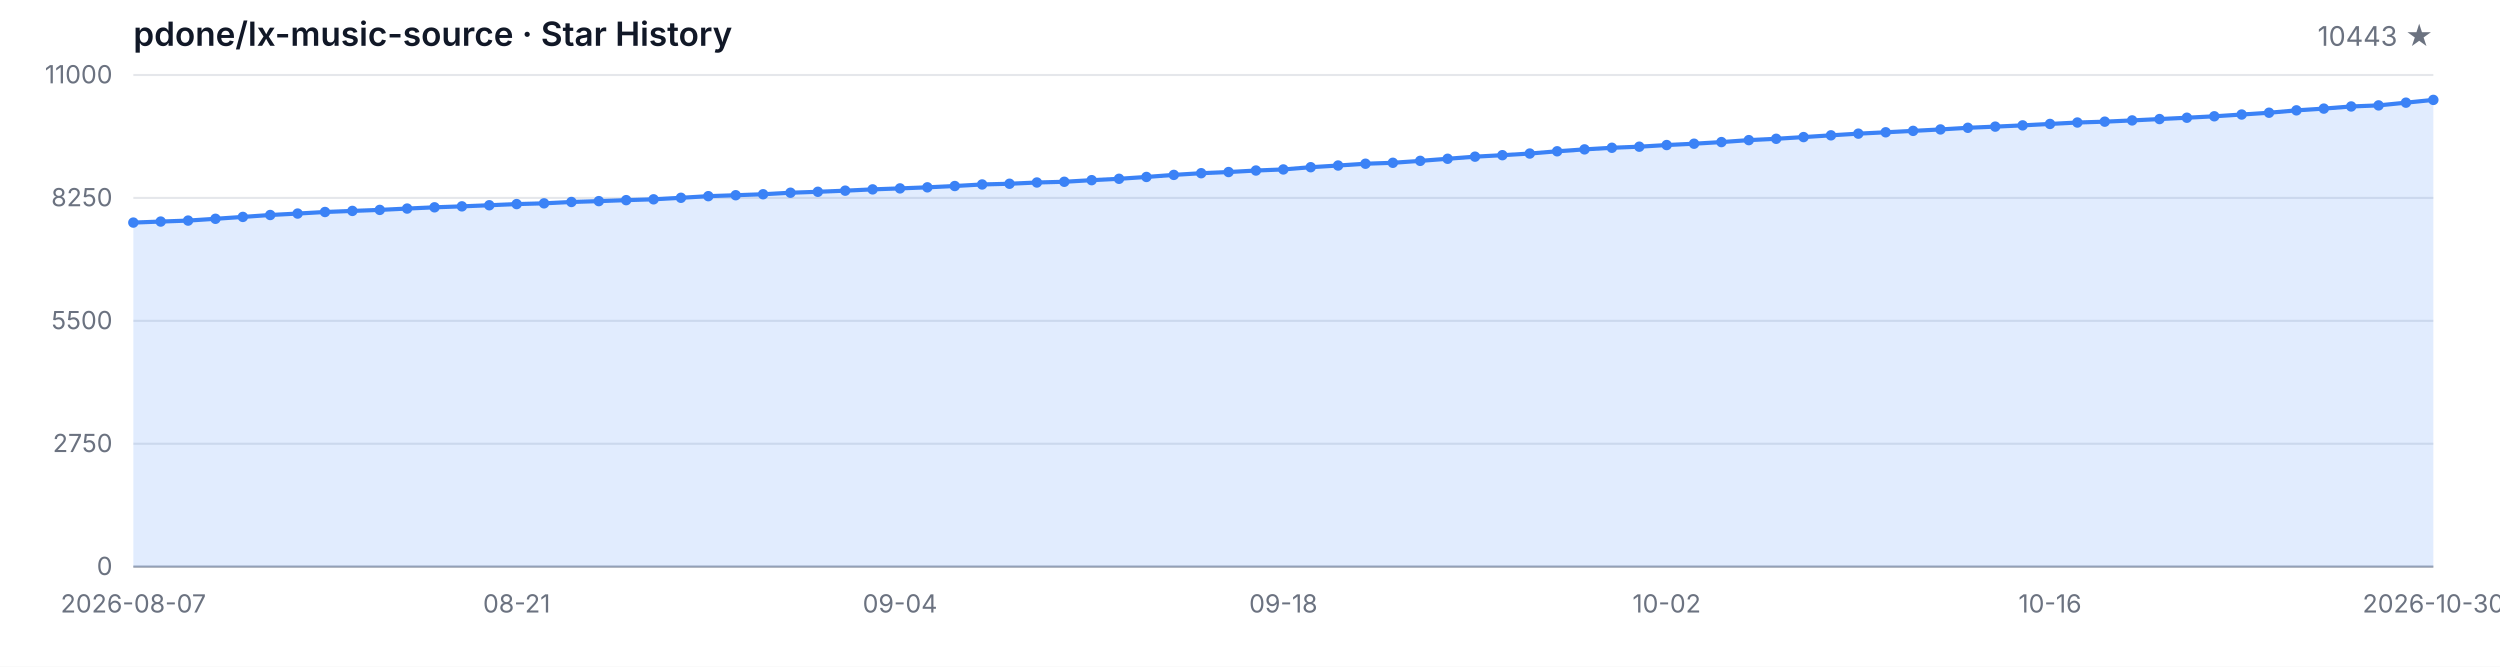
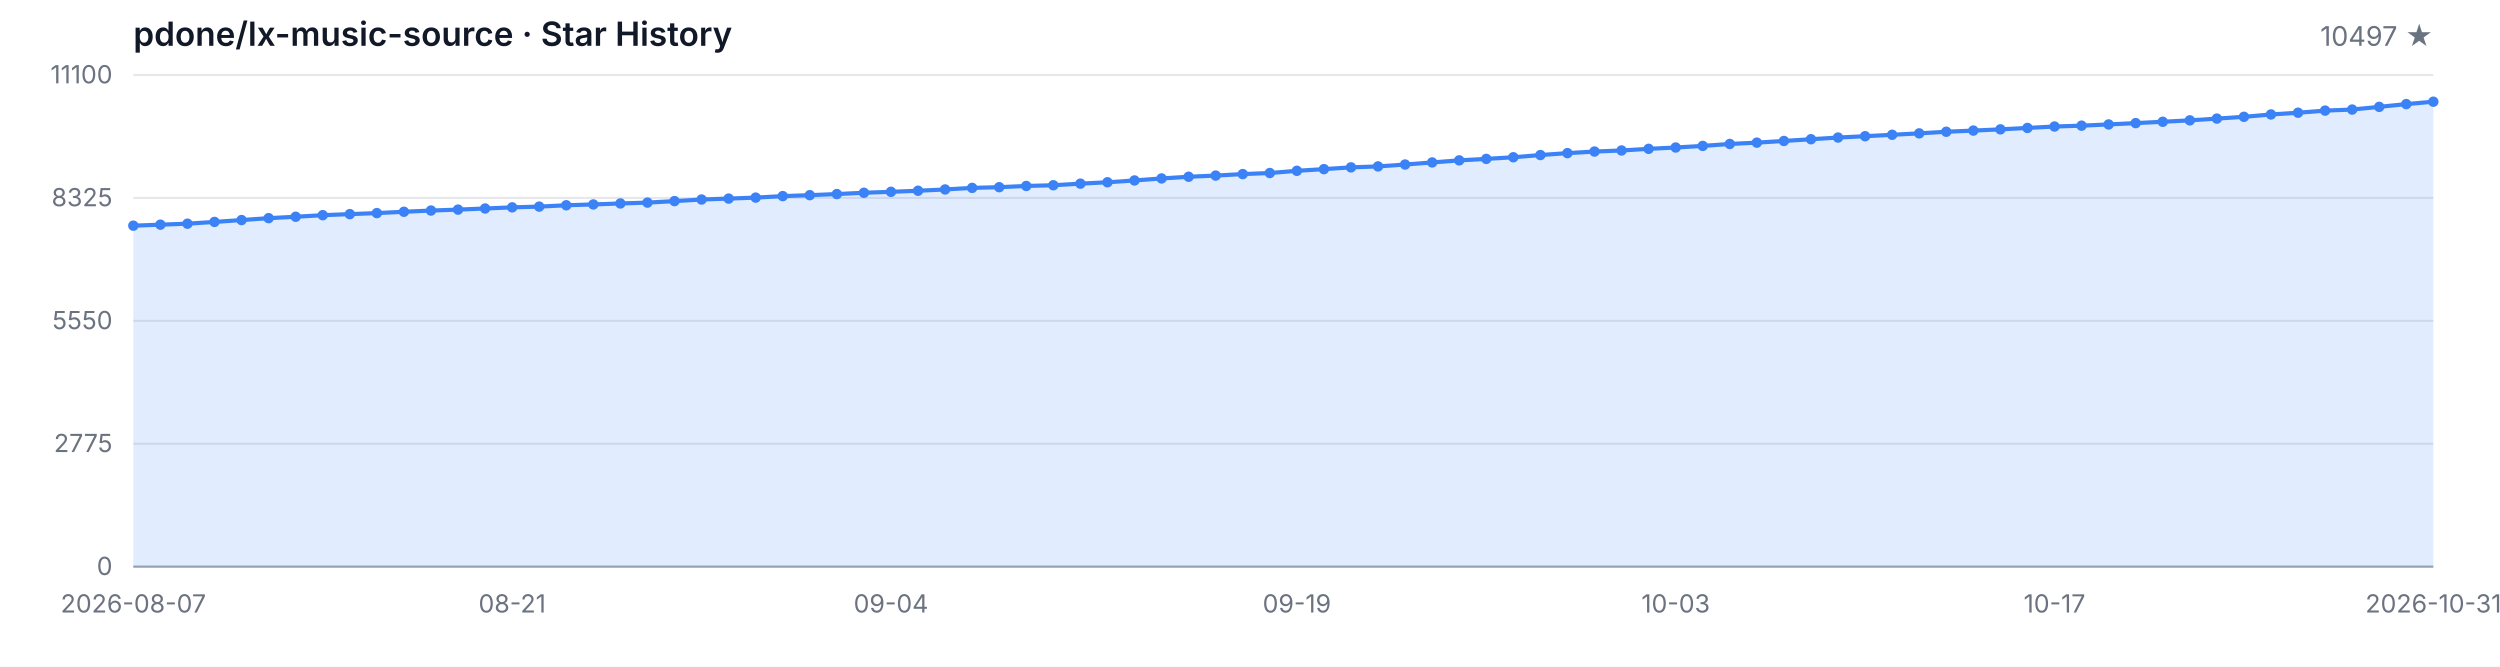
<svg xmlns="http://www.w3.org/2000/svg" width="1200" height="320" viewBox="0 0 1200 320" role="img" aria-label="Star History">
  <style>
  .bg { fill: #ffffff; }
  .grid { stroke: #e5e7eb; stroke-width: 1; }
  .axis { stroke: #9ca3af; stroke-width: 1; }
  .area { fill: rgba(59, 130, 246, 0.15); }
  .line { fill: none; stroke: #3b82f6; stroke-width: 2; stroke-linejoin: round; stroke-linecap: round; }
  .dot { fill: #3b82f6; }
  .tlabel { fill: #6b7280; font-family: -apple-system, BlinkMacSystemFont, 'Segoe UI', sans-serif; font-size: 12px; }
  .title { fill: #111827; font-family: -apple-system, BlinkMacSystemFont, 'Segoe UI', sans-serif; font-size: 16px; font-weight: 600; }
  .subtitle { fill: #6b7280; font-family: -apple-system, BlinkMacSystemFont, 'Segoe UI', sans-serif; font-size: 13px; }
  @media (prefers-color-scheme: dark) {
    .bg { fill: #0d1117; }
    .grid { stroke: #21262d; }
    .axis { stroke: #484f58; }
    .area { fill: rgba(58, 132, 255, 0.18); }
    .line { stroke: #58a6ff; }
    .dot { fill: #58a6ff; }
    .tlabel { fill: #8b949e; }
    .title { fill: #c9d1d9; }
    .subtitle { fill: #8b949e; }
  }
</style>
  <rect class="bg" width="1200" height="320" />
  <text class="title" x="64" y="22">pdone/lx-music-source · Star History</text>
-   <text class="subtitle" x="1168" y="22" text-anchor="end">10443 ★</text>
+   <text class="subtitle" x="1168" y="22" text-anchor="end">10497 ★</text>
  <line class="grid" x1="64" y1="272.00" x2="1168" y2="272.00" />
  <line class="grid" x1="64" y1="213.00" x2="1168" y2="213.00" />
  <line class="grid" x1="64" y1="154.00" x2="1168" y2="154.00" />
  <line class="grid" x1="64" y1="95.00" x2="1168" y2="95.00" />
  <line class="grid" x1="64" y1="36.00" x2="1168" y2="36.00" />
  <text class="tlabel" x="54" y="276.00" text-anchor="end">0</text>
-   <text class="tlabel" x="54" y="217.00" text-anchor="end">2750</text>
-   <text class="tlabel" x="54" y="158.00" text-anchor="end">5500</text>
-   <text class="tlabel" x="54" y="99.00" text-anchor="end">8250</text>
-   <text class="tlabel" x="54" y="40.00" text-anchor="end">11000</text>
+   <text class="tlabel" x="54" y="217.00" text-anchor="end">2775</text>
+   <text class="tlabel" x="54" y="158.00" text-anchor="end">5550</text>
+   <text class="tlabel" x="54" y="99.00" text-anchor="end">8325</text>
+   <text class="tlabel" x="54" y="40.00" text-anchor="end">11100</text>
  <line class="axis" x1="64" y1="272" x2="1168" y2="272" />
-   <path class="area" d="M 64.00 272.00 L 64.00 106.84 L 77.14 106.35 L 90.29 105.88 L 103.43 105.02 L 116.57 104.12 L 129.71 103.20 L 142.86 102.51 L 156.00 101.76 L 169.14 101.24 L 182.29 100.75 L 195.43 100.11 L 208.57 99.51 L 221.71 99.05 L 234.86 98.52 L 248.00 97.96 L 261.14 97.60 L 274.29 96.95 L 287.43 96.54 L 300.57 96.07 L 313.71 95.67 L 326.86 94.94 L 340.00 94.16 L 353.14 93.71 L 366.29 93.24 L 379.43 92.51 L 392.57 92.06 L 405.71 91.52 L 418.86 90.90 L 432.00 90.43 L 445.14 89.92 L 458.29 89.29 L 471.43 88.54 L 484.57 88.20 L 497.71 87.60 L 510.86 87.25 L 524.00 86.48 L 537.14 85.82 L 550.29 84.94 L 563.43 83.95 L 576.57 83.14 L 589.71 82.58 L 602.86 81.85 L 616.00 81.33 L 629.14 80.26 L 642.29 79.45 L 655.43 78.59 L 668.57 78.14 L 681.71 77.21 L 694.86 76.21 L 708.00 75.20 L 721.14 74.49 L 734.29 73.70 L 747.43 72.62 L 760.57 71.70 L 773.71 70.93 L 786.86 70.41 L 800.00 69.62 L 813.14 68.98 L 826.29 68.20 L 839.43 67.26 L 852.57 66.62 L 865.71 65.80 L 878.86 64.96 L 892.00 64.15 L 905.14 63.50 L 918.29 62.82 L 931.43 62.13 L 944.57 61.34 L 957.71 60.78 L 970.86 60.18 L 984.00 59.49 L 997.14 58.81 L 1010.29 58.40 L 1023.43 57.80 L 1036.57 57.15 L 1049.71 56.51 L 1062.86 55.82 L 1076.00 54.97 L 1089.14 54.11 L 1102.29 52.97 L 1115.43 52.13 L 1128.57 51.10 L 1141.71 50.59 L 1154.86 49.28 L 1168.00 47.95 L 1168.00 272.00 Z" />
-   <path class="line" d="M 64.00 106.84 L 77.14 106.35 L 90.29 105.88 L 103.43 105.02 L 116.57 104.12 L 129.71 103.20 L 142.86 102.51 L 156.00 101.76 L 169.14 101.24 L 182.29 100.75 L 195.43 100.11 L 208.57 99.51 L 221.71 99.05 L 234.86 98.52 L 248.00 97.96 L 261.14 97.60 L 274.29 96.95 L 287.43 96.54 L 300.57 96.07 L 313.71 95.67 L 326.86 94.94 L 340.00 94.16 L 353.14 93.71 L 366.29 93.24 L 379.43 92.51 L 392.57 92.06 L 405.71 91.52 L 418.86 90.90 L 432.00 90.43 L 445.14 89.92 L 458.29 89.29 L 471.43 88.54 L 484.57 88.20 L 497.71 87.60 L 510.86 87.25 L 524.00 86.48 L 537.14 85.82 L 550.29 84.94 L 563.43 83.95 L 576.57 83.14 L 589.71 82.58 L 602.86 81.85 L 616.00 81.33 L 629.14 80.26 L 642.29 79.45 L 655.43 78.59 L 668.57 78.14 L 681.71 77.21 L 694.86 76.21 L 708.00 75.20 L 721.14 74.49 L 734.29 73.70 L 747.43 72.62 L 760.57 71.70 L 773.71 70.93 L 786.86 70.41 L 800.00 69.62 L 813.14 68.98 L 826.29 68.20 L 839.43 67.26 L 852.57 66.62 L 865.71 65.80 L 878.86 64.96 L 892.00 64.15 L 905.14 63.50 L 918.29 62.82 L 931.43 62.13 L 944.57 61.34 L 957.71 60.78 L 970.86 60.18 L 984.00 59.49 L 997.14 58.81 L 1010.29 58.40 L 1023.43 57.80 L 1036.57 57.15 L 1049.71 56.51 L 1062.86 55.82 L 1076.00 54.97 L 1089.14 54.11 L 1102.29 52.97 L 1115.43 52.13 L 1128.57 51.10 L 1141.71 50.59 L 1154.86 49.28 L 1168.00 47.95" />
-   <circle class="dot" cx="64.00" cy="106.84" r="2.5" />
-   <circle class="dot" cx="77.14" cy="106.35" r="2.5" />
-   <circle class="dot" cx="90.29" cy="105.88" r="2.5" />
-   <circle class="dot" cx="103.43" cy="105.02" r="2.5" />
-   <circle class="dot" cx="116.57" cy="104.12" r="2.5" />
-   <circle class="dot" cx="129.71" cy="103.20" r="2.5" />
-   <circle class="dot" cx="142.86" cy="102.51" r="2.5" />
-   <circle class="dot" cx="156.00" cy="101.76" r="2.5" />
-   <circle class="dot" cx="169.14" cy="101.24" r="2.5" />
-   <circle class="dot" cx="182.29" cy="100.75" r="2.5" />
-   <circle class="dot" cx="195.43" cy="100.11" r="2.5" />
-   <circle class="dot" cx="208.57" cy="99.51" r="2.5" />
-   <circle class="dot" cx="221.71" cy="99.05" r="2.5" />
-   <circle class="dot" cx="234.86" cy="98.52" r="2.5" />
-   <circle class="dot" cx="248.00" cy="97.96" r="2.5" />
-   <circle class="dot" cx="261.14" cy="97.60" r="2.5" />
-   <circle class="dot" cx="274.29" cy="96.95" r="2.5" />
-   <circle class="dot" cx="287.43" cy="96.54" r="2.5" />
-   <circle class="dot" cx="300.57" cy="96.07" r="2.5" />
-   <circle class="dot" cx="313.71" cy="95.67" r="2.5" />
-   <circle class="dot" cx="326.86" cy="94.94" r="2.5" />
-   <circle class="dot" cx="340.00" cy="94.16" r="2.5" />
-   <circle class="dot" cx="353.14" cy="93.71" r="2.5" />
-   <circle class="dot" cx="366.29" cy="93.24" r="2.5" />
-   <circle class="dot" cx="379.43" cy="92.51" r="2.5" />
-   <circle class="dot" cx="392.57" cy="92.06" r="2.5" />
-   <circle class="dot" cx="405.71" cy="91.52" r="2.5" />
-   <circle class="dot" cx="418.86" cy="90.90" r="2.5" />
-   <circle class="dot" cx="432.00" cy="90.43" r="2.5" />
-   <circle class="dot" cx="445.14" cy="89.92" r="2.5" />
-   <circle class="dot" cx="458.29" cy="89.29" r="2.5" />
-   <circle class="dot" cx="471.43" cy="88.54" r="2.5" />
-   <circle class="dot" cx="484.57" cy="88.20" r="2.5" />
-   <circle class="dot" cx="497.71" cy="87.60" r="2.5" />
-   <circle class="dot" cx="510.86" cy="87.25" r="2.5" />
-   <circle class="dot" cx="524.00" cy="86.48" r="2.5" />
-   <circle class="dot" cx="537.14" cy="85.82" r="2.5" />
-   <circle class="dot" cx="550.29" cy="84.94" r="2.5" />
-   <circle class="dot" cx="563.43" cy="83.95" r="2.5" />
-   <circle class="dot" cx="576.57" cy="83.14" r="2.5" />
-   <circle class="dot" cx="589.71" cy="82.58" r="2.5" />
-   <circle class="dot" cx="602.86" cy="81.85" r="2.5" />
-   <circle class="dot" cx="616.00" cy="81.33" r="2.5" />
-   <circle class="dot" cx="629.14" cy="80.26" r="2.5" />
-   <circle class="dot" cx="642.29" cy="79.45" r="2.5" />
-   <circle class="dot" cx="655.43" cy="78.59" r="2.5" />
-   <circle class="dot" cx="668.57" cy="78.14" r="2.5" />
-   <circle class="dot" cx="681.71" cy="77.21" r="2.5" />
-   <circle class="dot" cx="694.86" cy="76.21" r="2.5" />
-   <circle class="dot" cx="708.00" cy="75.20" r="2.5" />
-   <circle class="dot" cx="721.14" cy="74.49" r="2.5" />
-   <circle class="dot" cx="734.29" cy="73.70" r="2.5" />
-   <circle class="dot" cx="747.43" cy="72.62" r="2.5" />
-   <circle class="dot" cx="760.57" cy="71.70" r="2.5" />
-   <circle class="dot" cx="773.71" cy="70.93" r="2.5" />
-   <circle class="dot" cx="786.86" cy="70.41" r="2.5" />
-   <circle class="dot" cx="800.00" cy="69.62" r="2.5" />
-   <circle class="dot" cx="813.14" cy="68.98" r="2.5" />
-   <circle class="dot" cx="826.29" cy="68.20" r="2.5" />
-   <circle class="dot" cx="839.43" cy="67.26" r="2.5" />
-   <circle class="dot" cx="852.57" cy="66.62" r="2.5" />
-   <circle class="dot" cx="865.71" cy="65.80" r="2.5" />
-   <circle class="dot" cx="878.86" cy="64.96" r="2.5" />
-   <circle class="dot" cx="892.00" cy="64.15" r="2.5" />
-   <circle class="dot" cx="905.14" cy="63.50" r="2.5" />
-   <circle class="dot" cx="918.29" cy="62.82" r="2.5" />
-   <circle class="dot" cx="931.43" cy="62.13" r="2.5" />
-   <circle class="dot" cx="944.57" cy="61.34" r="2.5" />
-   <circle class="dot" cx="957.71" cy="60.78" r="2.5" />
-   <circle class="dot" cx="970.86" cy="60.18" r="2.5" />
-   <circle class="dot" cx="984.00" cy="59.49" r="2.5" />
-   <circle class="dot" cx="997.14" cy="58.81" r="2.5" />
-   <circle class="dot" cx="1010.29" cy="58.40" r="2.5" />
-   <circle class="dot" cx="1023.43" cy="57.80" r="2.5" />
-   <circle class="dot" cx="1036.57" cy="57.15" r="2.5" />
-   <circle class="dot" cx="1049.71" cy="56.51" r="2.5" />
-   <circle class="dot" cx="1062.86" cy="55.82" r="2.5" />
-   <circle class="dot" cx="1076.00" cy="54.97" r="2.5" />
-   <circle class="dot" cx="1089.14" cy="54.11" r="2.5" />
-   <circle class="dot" cx="1102.29" cy="52.97" r="2.5" />
-   <circle class="dot" cx="1115.43" cy="52.13" r="2.5" />
-   <circle class="dot" cx="1128.57" cy="51.10" r="2.5" />
-   <circle class="dot" cx="1141.71" cy="50.59" r="2.5" />
-   <circle class="dot" cx="1154.86" cy="49.28" r="2.5" />
-   <circle class="dot" cx="1168.00" cy="47.95" r="2.5" />
+   <path class="area" d="M 64.00 272.00 L 64.00 108.33 L 76.99 107.84 L 89.98 107.37 L 102.96 106.52 L 115.95 105.63 L 128.94 104.72 L 141.93 104.04 L 154.92 103.29 L 167.91 102.78 L 180.89 102.29 L 193.88 101.65 L 206.87 101.06 L 219.86 100.61 L 232.85 100.08 L 245.84 99.53 L 258.82 99.17 L 271.81 98.53 L 284.80 98.13 L 297.79 97.66 L 310.78 97.25 L 323.76 96.53 L 336.75 95.77 L 349.74 95.32 L 362.73 94.85 L 375.72 94.13 L 388.71 93.68 L 401.69 93.15 L 414.68 92.53 L 427.67 92.07 L 440.66 91.56 L 453.65 90.94 L 466.64 90.19 L 479.62 89.85 L 492.61 89.26 L 505.60 88.92 L 518.59 88.15 L 531.58 87.49 L 544.56 86.62 L 557.55 85.65 L 570.54 84.84 L 583.53 84.28 L 596.52 83.56 L 609.51 83.05 L 622.49 81.99 L 635.48 81.18 L 648.47 80.33 L 661.46 79.88 L 674.45 78.97 L 687.44 77.97 L 700.42 76.97 L 713.41 76.27 L 726.40 75.48 L 739.39 74.42 L 752.38 73.50 L 765.36 72.74 L 778.35 72.23 L 791.34 71.44 L 804.33 70.80 L 817.32 70.04 L 830.31 69.10 L 843.29 68.47 L 856.28 67.66 L 869.27 66.83 L 882.26 66.02 L 895.25 65.38 L 908.24 64.70 L 921.22 64.02 L 934.21 63.24 L 947.20 62.68 L 960.19 62.09 L 973.18 61.41 L 986.16 60.73 L 999.15 60.32 L 1012.14 59.73 L 1025.13 59.09 L 1038.12 58.45 L 1051.11 57.77 L 1064.09 56.92 L 1077.08 56.07 L 1090.07 54.94 L 1103.06 54.11 L 1116.05 53.09 L 1129.04 52.58 L 1142.02 51.29 L 1155.01 49.97 L 1168.00 48.82 L 1168.00 272.00 Z" />
+   <path class="line" d="M 64.00 108.33 L 76.99 107.84 L 89.98 107.37 L 102.96 106.52 L 115.95 105.63 L 128.94 104.72 L 141.93 104.04 L 154.92 103.29 L 167.91 102.78 L 180.89 102.29 L 193.88 101.65 L 206.87 101.06 L 219.86 100.61 L 232.85 100.08 L 245.84 99.53 L 258.82 99.17 L 271.81 98.53 L 284.80 98.13 L 297.79 97.66 L 310.78 97.25 L 323.76 96.53 L 336.75 95.77 L 349.74 95.32 L 362.73 94.85 L 375.72 94.13 L 388.71 93.68 L 401.69 93.15 L 414.68 92.53 L 427.67 92.07 L 440.66 91.56 L 453.65 90.94 L 466.64 90.19 L 479.62 89.85 L 492.61 89.26 L 505.60 88.92 L 518.59 88.15 L 531.58 87.49 L 544.56 86.62 L 557.55 85.65 L 570.54 84.84 L 583.53 84.28 L 596.52 83.56 L 609.51 83.05 L 622.49 81.99 L 635.48 81.18 L 648.47 80.33 L 661.46 79.88 L 674.45 78.97 L 687.44 77.97 L 700.42 76.97 L 713.41 76.27 L 726.40 75.48 L 739.39 74.42 L 752.38 73.50 L 765.36 72.74 L 778.35 72.23 L 791.34 71.44 L 804.33 70.80 L 817.32 70.04 L 830.31 69.10 L 843.29 68.47 L 856.28 67.66 L 869.27 66.83 L 882.26 66.02 L 895.25 65.38 L 908.24 64.70 L 921.22 64.02 L 934.21 63.24 L 947.20 62.68 L 960.19 62.09 L 973.18 61.41 L 986.16 60.73 L 999.15 60.32 L 1012.14 59.73 L 1025.13 59.09 L 1038.12 58.45 L 1051.11 57.77 L 1064.09 56.92 L 1077.08 56.07 L 1090.07 54.94 L 1103.06 54.11 L 1116.05 53.09 L 1129.04 52.58 L 1142.02 51.29 L 1155.01 49.97 L 1168.00 48.82" />
+   <circle class="dot" cx="64.00" cy="108.33" r="2.5" />
+   <circle class="dot" cx="76.99" cy="107.84" r="2.5" />
+   <circle class="dot" cx="89.98" cy="107.37" r="2.5" />
+   <circle class="dot" cx="102.96" cy="106.52" r="2.5" />
+   <circle class="dot" cx="115.95" cy="105.63" r="2.5" />
+   <circle class="dot" cx="128.94" cy="104.72" r="2.5" />
+   <circle class="dot" cx="141.93" cy="104.04" r="2.5" />
+   <circle class="dot" cx="154.92" cy="103.29" r="2.5" />
+   <circle class="dot" cx="167.91" cy="102.78" r="2.5" />
+   <circle class="dot" cx="180.89" cy="102.29" r="2.5" />
+   <circle class="dot" cx="193.88" cy="101.65" r="2.5" />
+   <circle class="dot" cx="206.87" cy="101.06" r="2.5" />
+   <circle class="dot" cx="219.86" cy="100.61" r="2.5" />
+   <circle class="dot" cx="232.85" cy="100.08" r="2.5" />
+   <circle class="dot" cx="245.84" cy="99.53" r="2.5" />
+   <circle class="dot" cx="258.82" cy="99.17" r="2.5" />
+   <circle class="dot" cx="271.81" cy="98.53" r="2.5" />
+   <circle class="dot" cx="284.80" cy="98.13" r="2.5" />
+   <circle class="dot" cx="297.79" cy="97.66" r="2.5" />
+   <circle class="dot" cx="310.78" cy="97.25" r="2.5" />
+   <circle class="dot" cx="323.76" cy="96.53" r="2.5" />
+   <circle class="dot" cx="336.75" cy="95.77" r="2.5" />
+   <circle class="dot" cx="349.74" cy="95.32" r="2.5" />
+   <circle class="dot" cx="362.73" cy="94.85" r="2.5" />
+   <circle class="dot" cx="375.72" cy="94.13" r="2.5" />
+   <circle class="dot" cx="388.71" cy="93.68" r="2.5" />
+   <circle class="dot" cx="401.69" cy="93.15" r="2.5" />
+   <circle class="dot" cx="414.68" cy="92.53" r="2.5" />
+   <circle class="dot" cx="427.67" cy="92.07" r="2.5" />
+   <circle class="dot" cx="440.66" cy="91.56" r="2.5" />
+   <circle class="dot" cx="453.65" cy="90.94" r="2.5" />
+   <circle class="dot" cx="466.64" cy="90.19" r="2.5" />
+   <circle class="dot" cx="479.62" cy="89.85" r="2.5" />
+   <circle class="dot" cx="492.61" cy="89.26" r="2.5" />
+   <circle class="dot" cx="505.60" cy="88.92" r="2.5" />
+   <circle class="dot" cx="518.59" cy="88.15" r="2.5" />
+   <circle class="dot" cx="531.58" cy="87.49" r="2.5" />
+   <circle class="dot" cx="544.56" cy="86.62" r="2.5" />
+   <circle class="dot" cx="557.55" cy="85.65" r="2.5" />
+   <circle class="dot" cx="570.54" cy="84.84" r="2.5" />
+   <circle class="dot" cx="583.53" cy="84.28" r="2.5" />
+   <circle class="dot" cx="596.52" cy="83.56" r="2.5" />
+   <circle class="dot" cx="609.51" cy="83.05" r="2.5" />
+   <circle class="dot" cx="622.49" cy="81.99" r="2.5" />
+   <circle class="dot" cx="635.48" cy="81.18" r="2.5" />
+   <circle class="dot" cx="648.47" cy="80.33" r="2.5" />
+   <circle class="dot" cx="661.46" cy="79.88" r="2.5" />
+   <circle class="dot" cx="674.45" cy="78.97" r="2.5" />
+   <circle class="dot" cx="687.44" cy="77.97" r="2.5" />
+   <circle class="dot" cx="700.42" cy="76.97" r="2.5" />
+   <circle class="dot" cx="713.41" cy="76.27" r="2.5" />
+   <circle class="dot" cx="726.40" cy="75.48" r="2.5" />
+   <circle class="dot" cx="739.39" cy="74.42" r="2.5" />
+   <circle class="dot" cx="752.38" cy="73.50" r="2.5" />
+   <circle class="dot" cx="765.36" cy="72.74" r="2.5" />
+   <circle class="dot" cx="778.35" cy="72.23" r="2.5" />
+   <circle class="dot" cx="791.34" cy="71.44" r="2.5" />
+   <circle class="dot" cx="804.33" cy="70.80" r="2.5" />
+   <circle class="dot" cx="817.32" cy="70.04" r="2.5" />
+   <circle class="dot" cx="830.31" cy="69.10" r="2.5" />
+   <circle class="dot" cx="843.29" cy="68.47" r="2.5" />
+   <circle class="dot" cx="856.28" cy="67.66" r="2.5" />
+   <circle class="dot" cx="869.27" cy="66.83" r="2.5" />
+   <circle class="dot" cx="882.26" cy="66.02" r="2.5" />
+   <circle class="dot" cx="895.25" cy="65.38" r="2.5" />
+   <circle class="dot" cx="908.24" cy="64.70" r="2.5" />
+   <circle class="dot" cx="921.22" cy="64.02" r="2.5" />
+   <circle class="dot" cx="934.21" cy="63.24" r="2.5" />
+   <circle class="dot" cx="947.20" cy="62.68" r="2.5" />
+   <circle class="dot" cx="960.19" cy="62.09" r="2.5" />
+   <circle class="dot" cx="973.18" cy="61.41" r="2.5" />
+   <circle class="dot" cx="986.16" cy="60.73" r="2.5" />
+   <circle class="dot" cx="999.15" cy="60.32" r="2.5" />
+   <circle class="dot" cx="1012.14" cy="59.73" r="2.5" />
+   <circle class="dot" cx="1025.13" cy="59.09" r="2.5" />
+   <circle class="dot" cx="1038.12" cy="58.45" r="2.5" />
+   <circle class="dot" cx="1051.11" cy="57.77" r="2.5" />
+   <circle class="dot" cx="1064.09" cy="56.92" r="2.5" />
+   <circle class="dot" cx="1077.08" cy="56.07" r="2.5" />
+   <circle class="dot" cx="1090.07" cy="54.94" r="2.5" />
+   <circle class="dot" cx="1103.06" cy="54.11" r="2.5" />
+   <circle class="dot" cx="1116.05" cy="53.09" r="2.5" />
+   <circle class="dot" cx="1129.04" cy="52.58" r="2.5" />
+   <circle class="dot" cx="1142.02" cy="51.29" r="2.5" />
+   <circle class="dot" cx="1155.01" cy="49.97" r="2.5" />
+   <circle class="dot" cx="1168.00" cy="48.82" r="2.5" />
  <text class="tlabel" x="64.00" y="294" text-anchor="middle">2026-08-07</text>
-   <text class="tlabel" x="248.00" y="294" text-anchor="middle">08-21</text>
-   <text class="tlabel" x="432.00" y="294" text-anchor="middle">09-04</text>
-   <text class="tlabel" x="616.00" y="294" text-anchor="middle">09-18</text>
-   <text class="tlabel" x="800.00" y="294" text-anchor="middle">10-02</text>
-   <text class="tlabel" x="984.00" y="294" text-anchor="middle">10-16</text>
-   <text class="tlabel" x="1168.00" y="294" text-anchor="middle">2026-10-30</text>
+   <text class="tlabel" x="245.84" y="294" text-anchor="middle">08-21</text>
+   <text class="tlabel" x="427.67" y="294" text-anchor="middle">09-04</text>
+   <text class="tlabel" x="622.49" y="294" text-anchor="middle">09-19</text>
+   <text class="tlabel" x="804.33" y="294" text-anchor="middle">10-03</text>
+   <text class="tlabel" x="986.16" y="294" text-anchor="middle">10-17</text>
+   <text class="tlabel" x="1168.00" y="294" text-anchor="middle">2026-10-31</text>
</svg>
